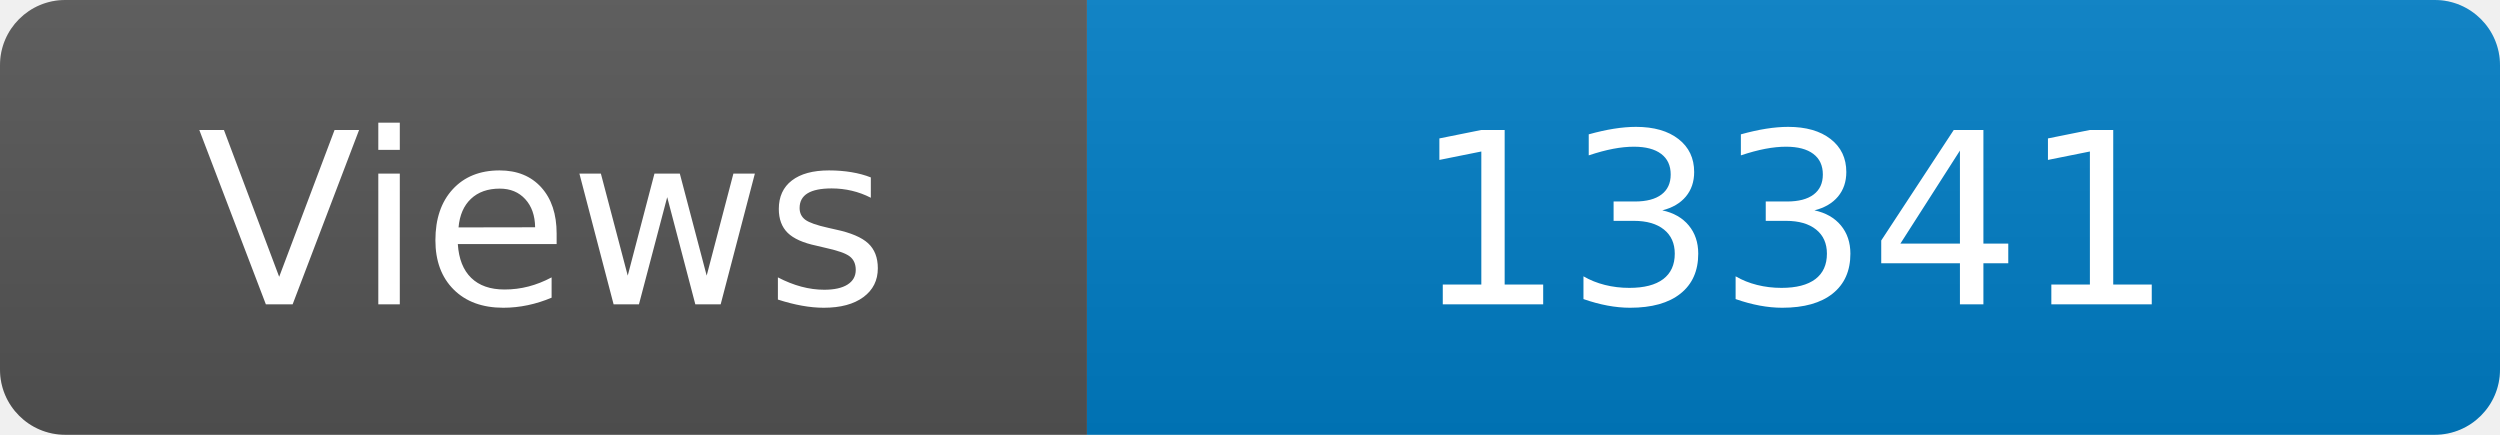
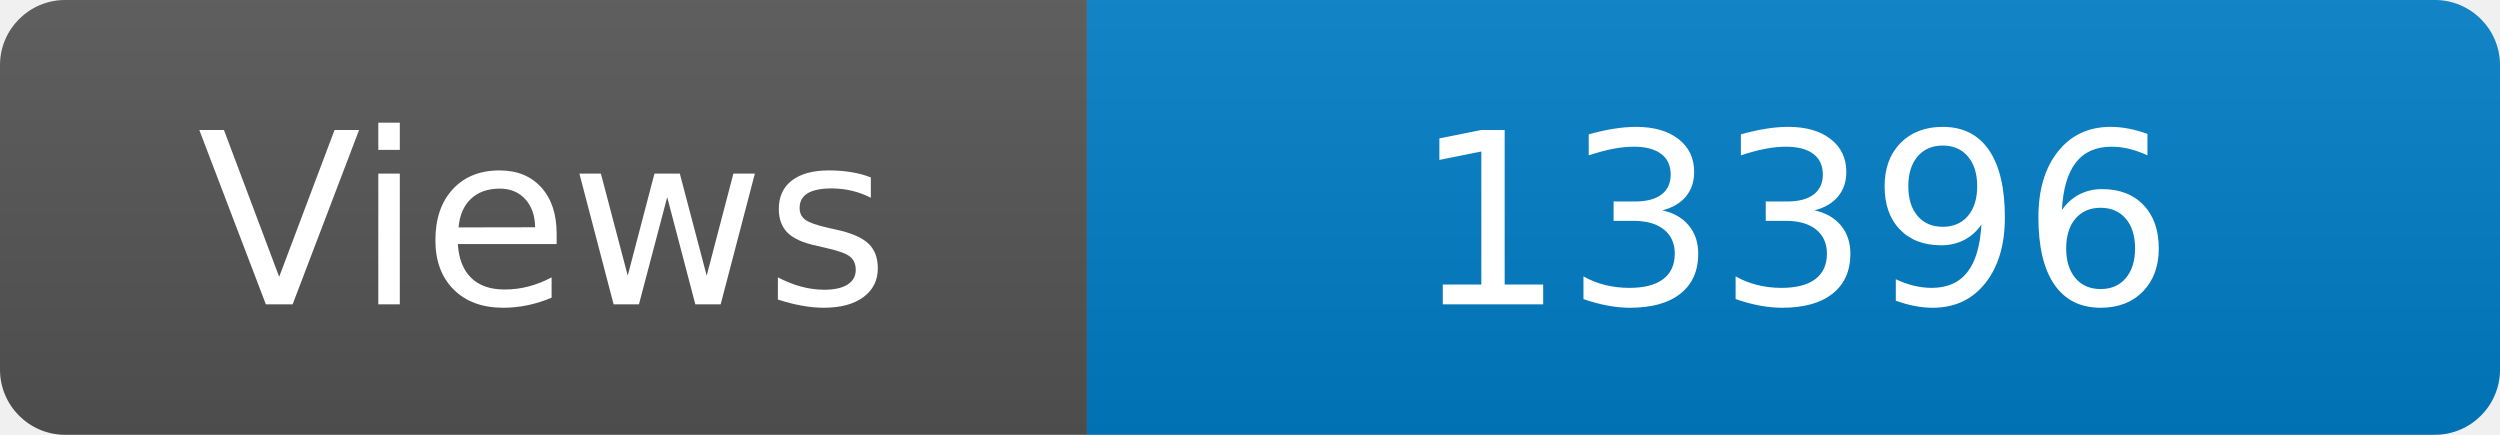
<svg xmlns="http://www.w3.org/2000/svg" width="115" height="20" role="img" aria-label="Maintained?: yes">
  <linearGradient id="s" x2="0" y2="100%">
    <stop offset="0" stop-color="#bbb" stop-opacity=".1" />
    <stop offset="1" stop-opacity=".1" />
  </linearGradient>
  <clipPath id="r">
    <rect width="115" height="20" rx="3" fill="#fff" />
  </clipPath>
  <g clip-path="url(#r)">
    <rect width="50" height="20" fill="#555" />
    <rect x="50" width="160" height="20" fill="#007ec6" />
    <rect width="115" height="20" fill="url(#s)" />
  </g>
  <g fill="#fff" text-anchor="middle" font-family="Verdana,Geneva,DejaVu Sans,sans-serif" font-size="110">
    <text x="250" y="140" transform="scale(.1)" fill="#fff">Views</text>
-     <text x="825" y="140" transform="scale(.1)" fill="#fff">13341</text>
+     <text x="825" y="140" transform="scale(.1)" fill="#fff">13396</text>
  </g>
</svg>
